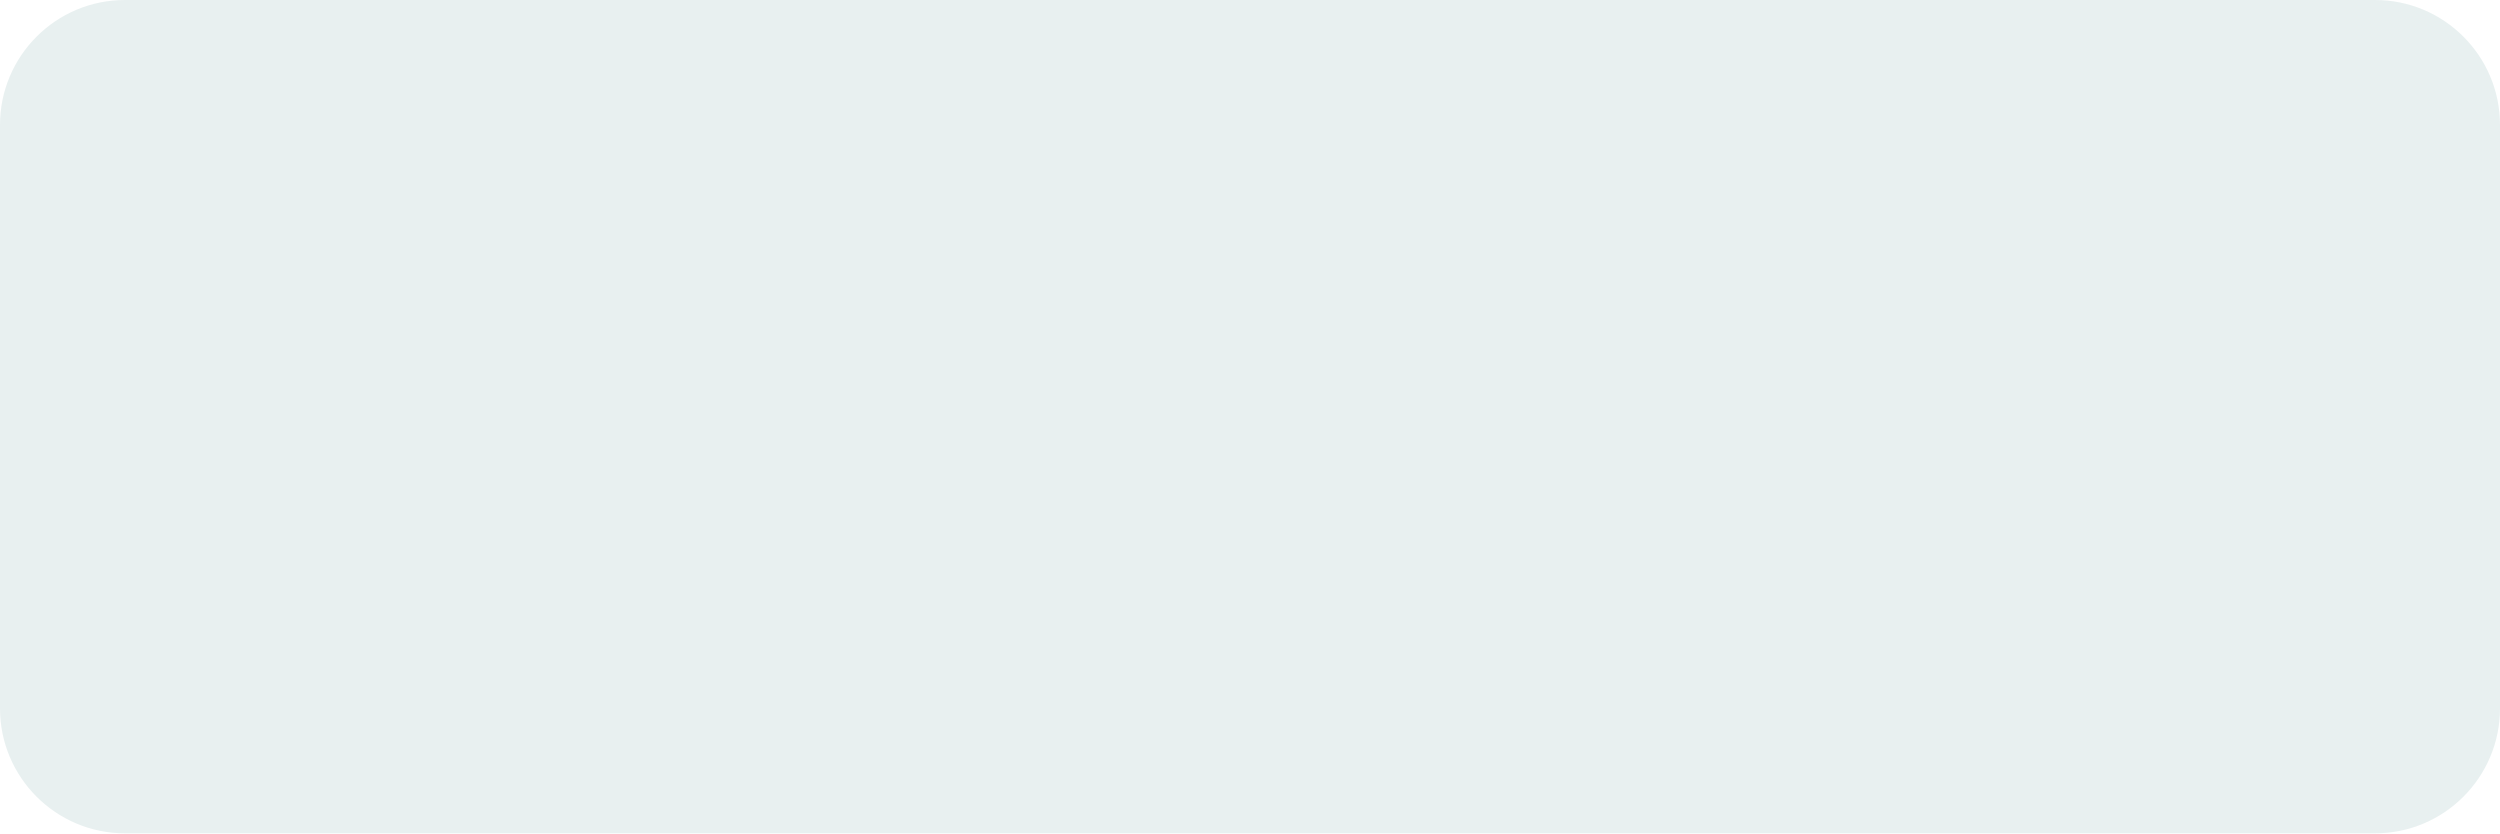
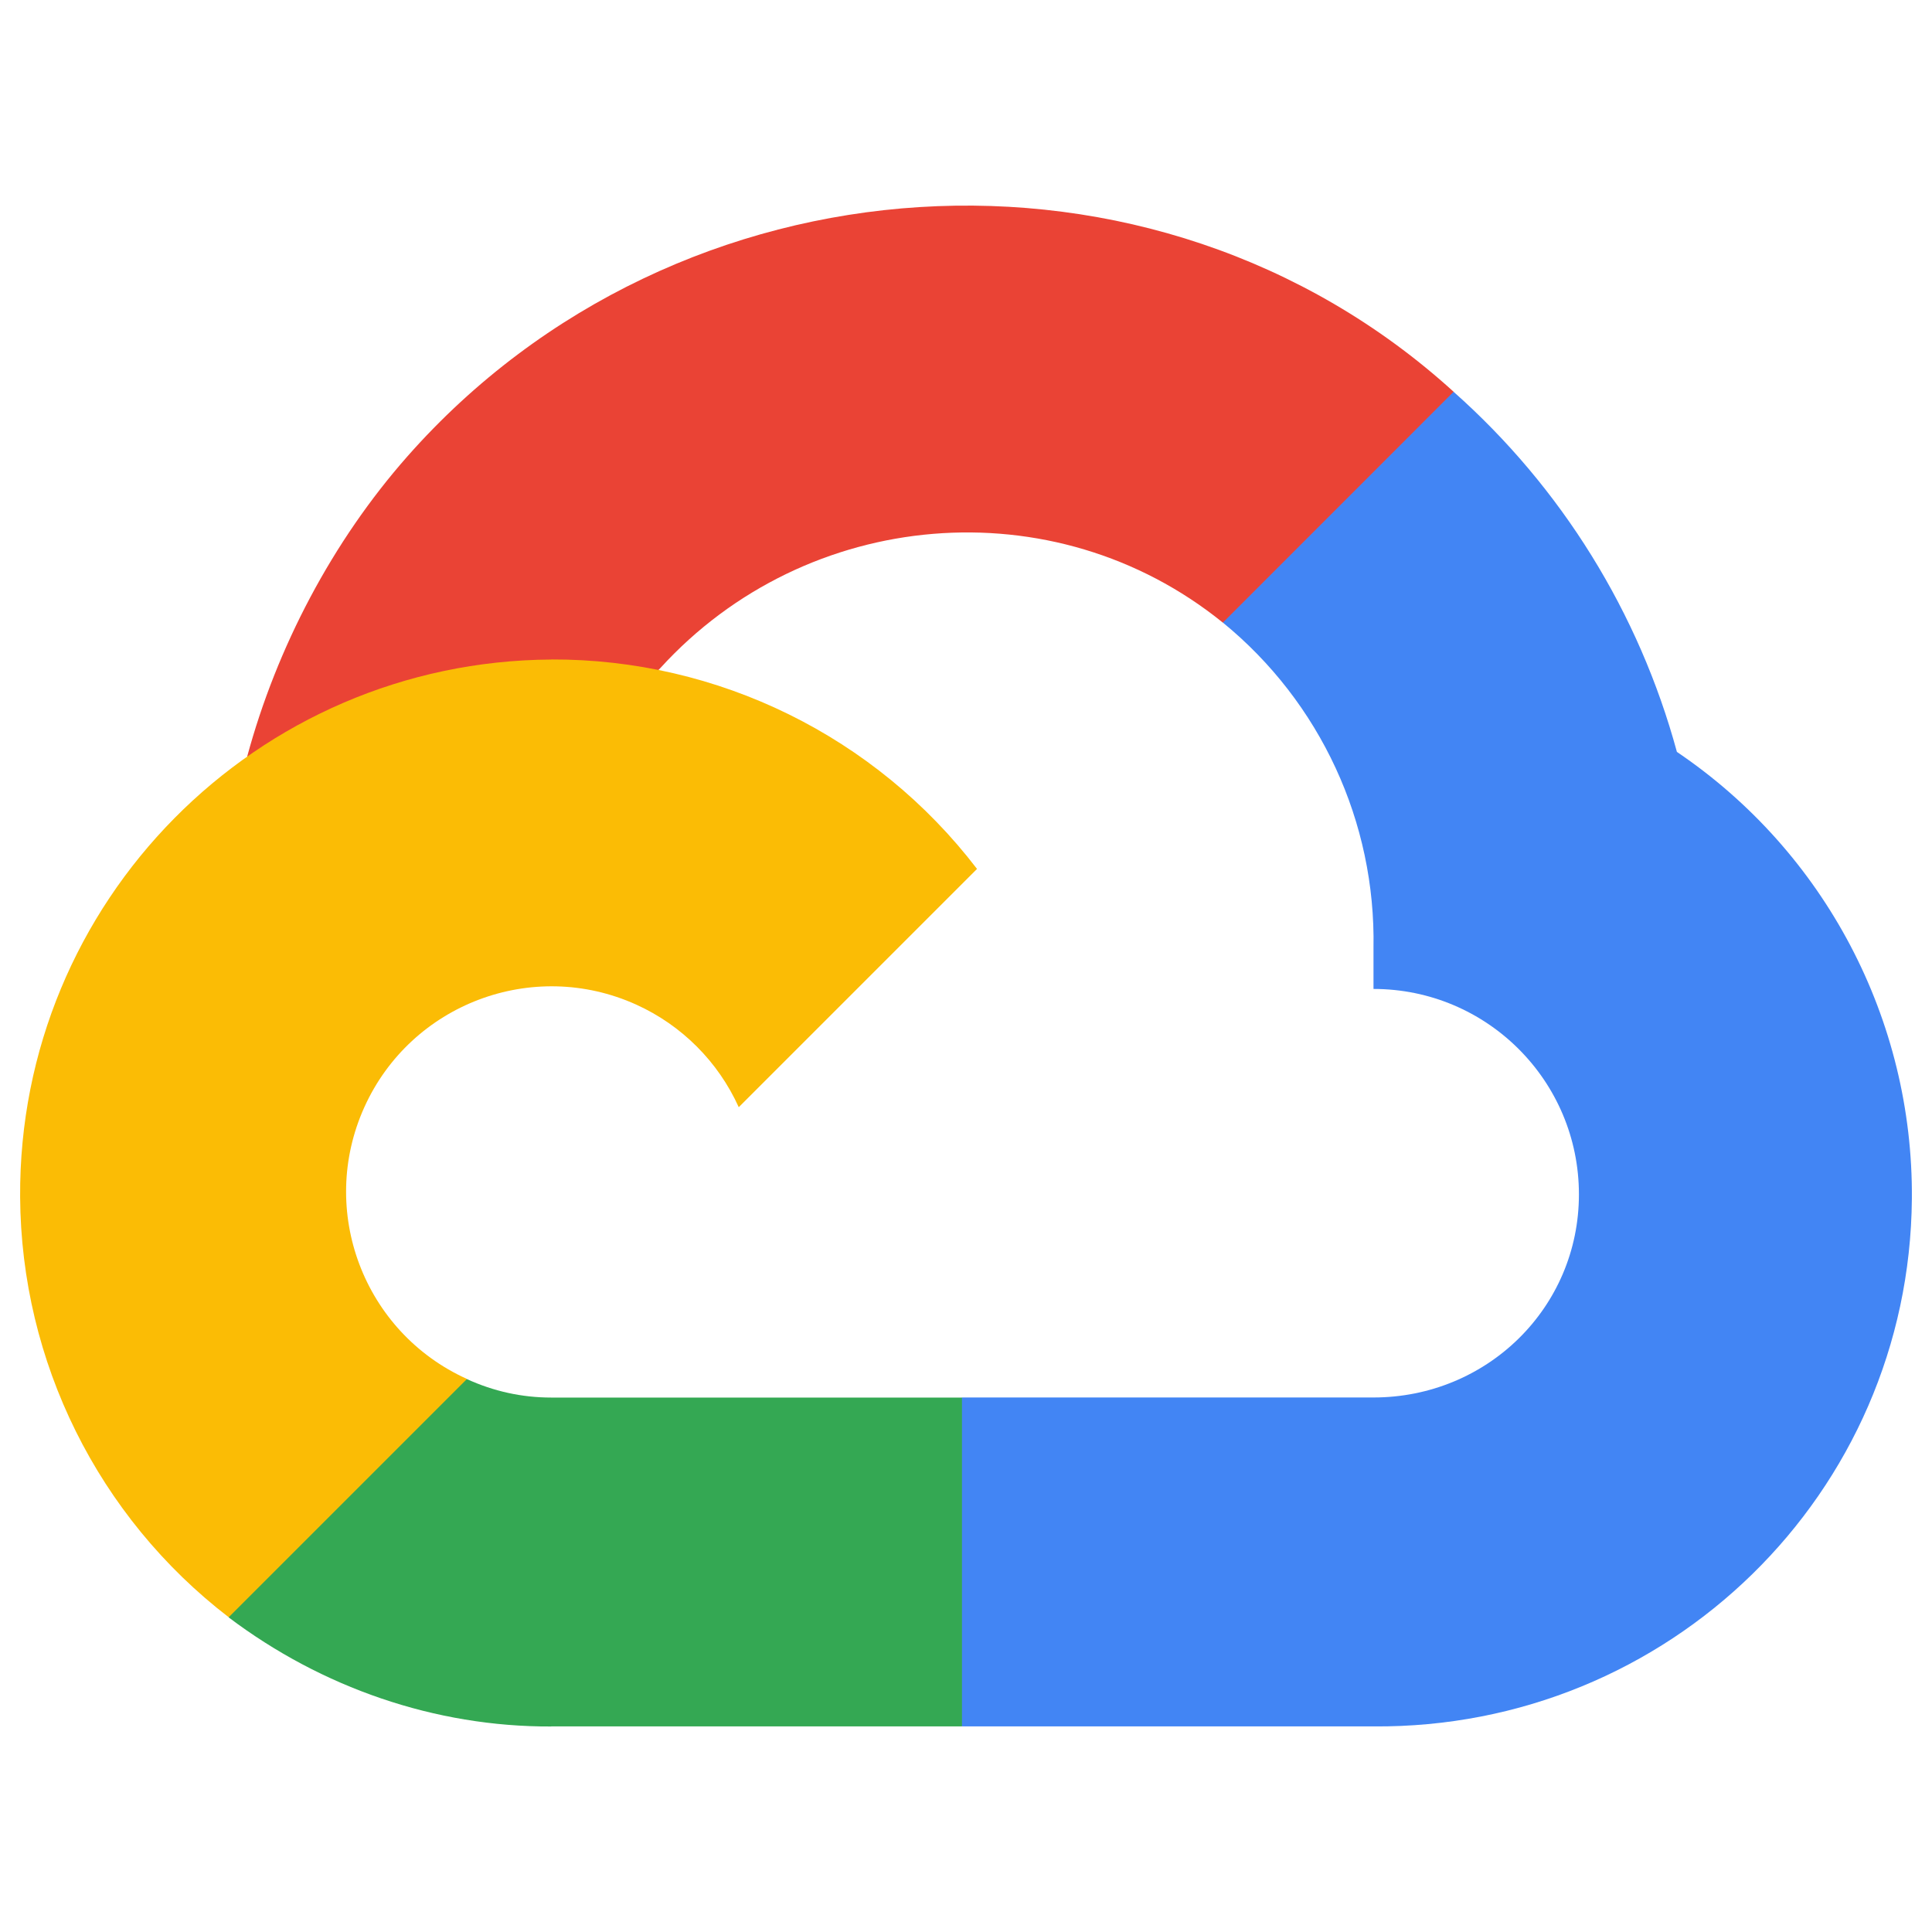
- <svg xmlns="http://www.w3.org/2000/svg" viewBox="0 0 120 40" width="120" height="40">
-   <rect width="120" height="40" rx="6" fill="#e8f0f0" />
+ <svg xmlns="http://www.w3.org/2000/svg" fill="none" viewBox="0 0 24 24" id="Google-Cloud--Streamline-Svg-Logos" height="24" width="24">
+   <path fill="#ea4335" d="m15.879 7.77 2.043 -2.043 0.136 -0.86C14.335 1.482 8.418 1.866 5.062 5.668c-0.932 1.056 -1.624 2.372 -1.992 3.732l0.732 -0.103 4.085 -0.674 0.315 -0.323c1.817 -1.996 4.89 -2.264 6.988 -0.566l0.688 0.036Z" stroke-width="0.25" />
+   <path fill="#4285f4" d="M20.831 9.34c-0.47 -1.729 -1.433 -3.283 -2.774 -4.473L15.191 7.734c1.211 0.989 1.9 2.479 1.871 4.042v0.509c1.409 0 2.552 1.142 2.552 2.552 0 1.409 -1.143 2.523 -2.552 2.523H11.951l-0.502 0.545v3.061l0.502 0.48h5.11c3.665 0.029 6.66 -2.891 6.689 -6.556 0.017 -2.222 -1.078 -4.305 -2.918 -5.549Z" stroke-width="0.25" />
+   <path fill="#34a853" d="M6.847 21.446h5.103v-4.085h-5.103c-0.364 -0 -0.716 -0.078 -1.046 -0.229l-0.724 0.222 -2.057 2.043 -0.179 0.695c1.154 0.871 2.561 1.361 4.007 1.355Z" stroke-width="0.25" />
+   <path fill="#fbbc05" d="M6.847 8.193C3.182 8.215 0.228 11.204 0.25 14.869c0.012 2.047 0.968 3.974 2.591 5.221l2.96 -2.96c-1.284 -0.58 -1.855 -2.092 -1.275 -3.376 0.58 -1.284 2.092 -1.855 3.376 -1.275 0.566 0.256 1.019 0.709 1.275 1.275l2.96 -2.96c-1.26 -1.647 -3.217 -2.609 -5.29 -2.602Z" stroke-width="0.25" />
</svg>
